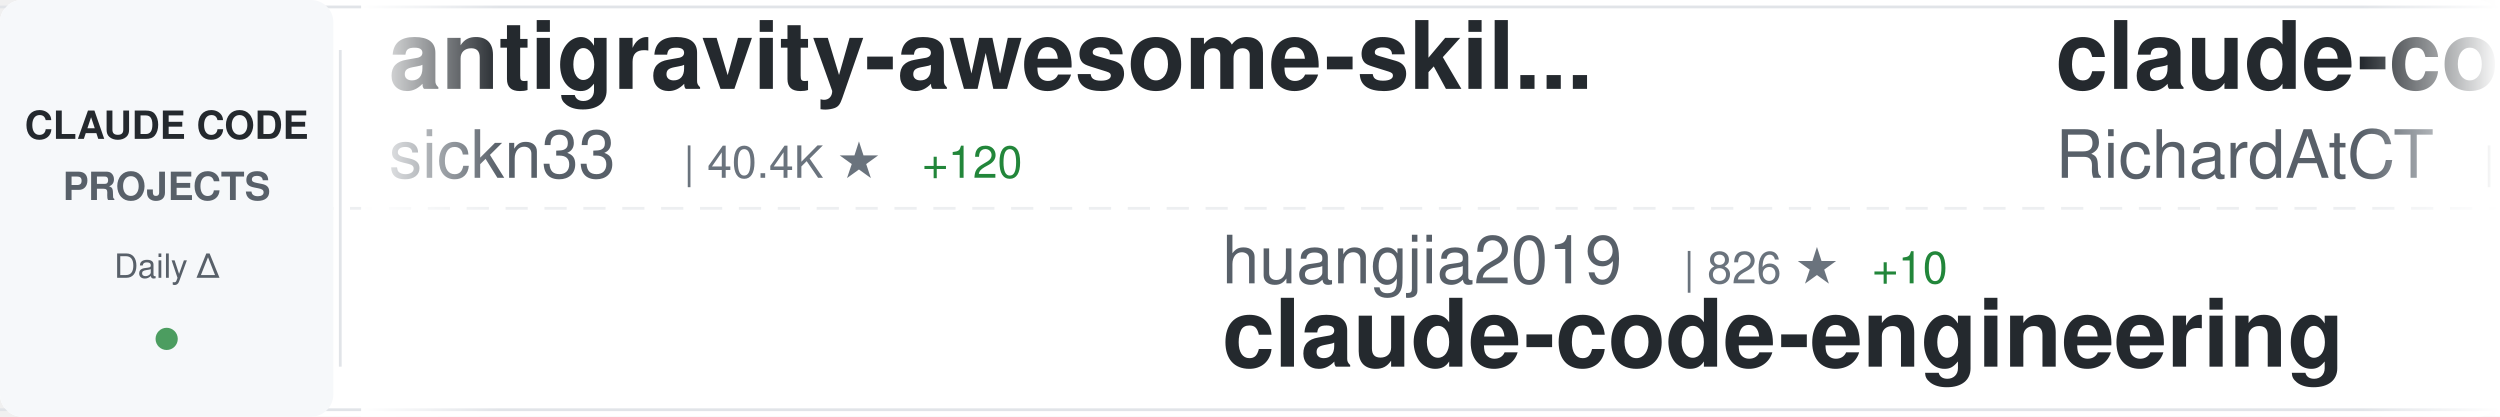
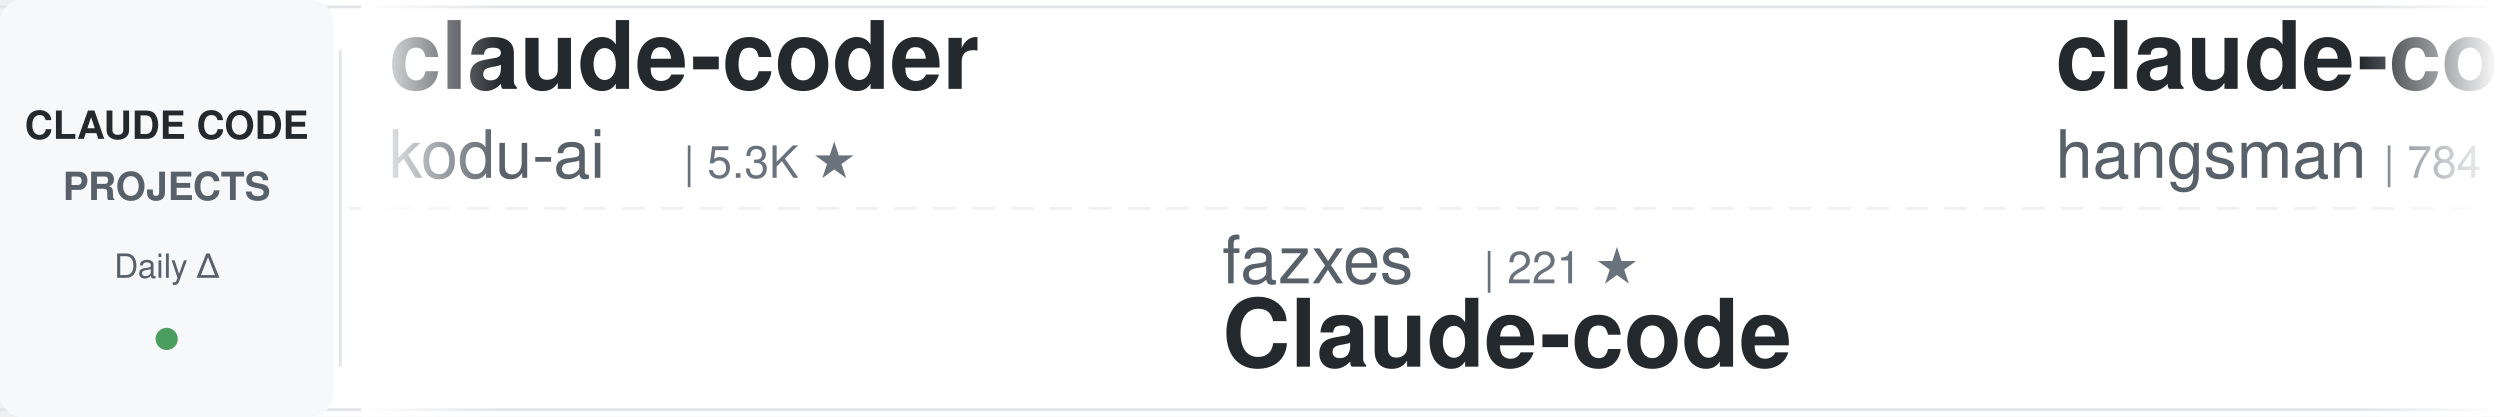
<svg xmlns="http://www.w3.org/2000/svg" width="900" height="150">
  <defs>
    <linearGradient id="awesomeLeftFade" x1="0%" y1="0%" x2="100%" y2="0%">
      <stop offset="0%" style="stop-color:#ffffff;stop-opacity:1" />
      <stop offset="100%" style="stop-color:#ffffff;stop-opacity:0" />
    </linearGradient>
    <linearGradient id="awesomeRightFade" x1="0%" y1="0%" x2="100%" y2="0%">
      <stop offset="0%" style="stop-color:#ffffff;stop-opacity:0" />
      <stop offset="100%" style="stop-color:#ffffff;stop-opacity:1" />
    </linearGradient>
  </defs>
  <rect width="900" height="150" fill="#ffffff" rx="8" />
  <rect x="0" y="2" width="900" height="1" fill="#e1e4e8" />
  <rect x="0" y="147" width="900" height="1" fill="#e1e4e8" />
  <line x1="0" y1="75" x2="900" y2="75" stroke="#e1e4e8" stroke-width="1" stroke-dasharray="8 6" opacity="0.6" />
  <rect x="0" y="0" width="120" height="150" fill="#f6f8fa" rx="8" />
  <text x="60" y="50" font-family="-apple-system, BlinkMacSystemFont, 'Segoe UI', Helvetica, Arial, sans-serif" font-size="14" font-weight="600" fill="#24292e" text-anchor="middle">CLAUDE CODE</text>
  <text x="60" y="72" font-family="-apple-system, BlinkMacSystemFont, 'Segoe UI', Helvetica, Arial, sans-serif" font-size="14" font-weight="600" fill="#586069" text-anchor="middle">PROJECTS</text>
  <text x="60" y="100" font-family="-apple-system, BlinkMacSystemFont, 'Segoe UI', Helvetica, Arial, sans-serif" font-size="12" font-weight="500" fill="#586069" text-anchor="middle">Daily Δ</text>
  <circle cx="60" cy="122" r="4" fill="#22863a" opacity="0.8" />
  <rect x="122" y="18" width="1" height="114" fill="#e1e4e8" />
  <clipPath id="awesomeTickerClip">
    <rect x="130" y="0" width="770" height="150" />
  </clipPath>
  <g clip-path="url(#awesomeTickerClip)">
    <g id="awesomeTickerItems">
      <animateTransform attributeName="transform" attributeType="XML" type="translate" from="0 0" to="-3000 0" dur="54s" repeatCount="indefinite" />
      <g transform="translate(0, 0)">
-         <text x="140" y="32" font-family="-apple-system, BlinkMacSystemFont, 'Segoe UI', Helvetica, Arial, sans-serif" font-size="34" font-weight="600" fill="#24292e">antigravity-awesome-skil...</text>
-         <text x="140" y="64" font-family="-apple-system, BlinkMacSystemFont, 'Segoe UI', Helvetica, Arial, sans-serif" font-size="24" font-weight="400" fill="#586069">sickn33</text>
-         <text x="246" y="64" font-family="-apple-system, BlinkMacSystemFont, 'Segoe UI', Helvetica, Arial, sans-serif" font-size="16" font-weight="500" fill="#6a737d">| 40.4K ★</text>
-         <text x="332" y="64" font-family="-apple-system, BlinkMacSystemFont, 'Segoe UI', Helvetica, Arial, sans-serif" font-size="16" font-weight="500" fill="#22863a"> +120</text>
+         <text x="140" y="32" font-family="-apple-system, BlinkMacSystemFont, 'Segoe UI', Helvetica, Arial, sans-serif" font-size="34" font-weight="600" fill="#24292e">claude-coder</text>
+         <text x="140" y="64" font-family="-apple-system, BlinkMacSystemFont, 'Segoe UI', Helvetica, Arial, sans-serif" font-size="24" font-weight="400" fill="#586069">kodu-ai</text>
+         <text x="246" y="64" font-family="-apple-system, BlinkMacSystemFont, 'Segoe UI', Helvetica, Arial, sans-serif" font-size="16" font-weight="500" fill="#6a737d">| 5.3K ★</text>
      </g>
      <g transform="translate(300, 0)">
-         <text x="140" y="102" font-family="-apple-system, BlinkMacSystemFont, 'Segoe UI', Helvetica, Arial, sans-serif" font-size="24" font-weight="400" fill="#586069">huangjia2019</text>
-         <text x="306" y="102" font-family="-apple-system, BlinkMacSystemFont, 'Segoe UI', Helvetica, Arial, sans-serif" font-size="16" font-weight="500" fill="#6a737d">| 826 ★</text>
-         <text x="374" y="102" font-family="-apple-system, BlinkMacSystemFont, 'Segoe UI', Helvetica, Arial, sans-serif" font-size="16" font-weight="500" fill="#22863a"> +10</text>
-         <text x="140" y="132" font-family="-apple-system, BlinkMacSystemFont, 'Segoe UI', Helvetica, Arial, sans-serif" font-size="34" font-weight="600" fill="#24292e">claude-code-engineering</text>
+         <text x="140" y="102" font-family="-apple-system, BlinkMacSystemFont, 'Segoe UI', Helvetica, Arial, sans-serif" font-size="24" font-weight="400" fill="#586069">fazxes</text>
+         <text x="234" y="102" font-family="-apple-system, BlinkMacSystemFont, 'Segoe UI', Helvetica, Arial, sans-serif" font-size="16" font-weight="500" fill="#6a737d">| 221 ★</text>
+         <text x="140" y="132" font-family="-apple-system, BlinkMacSystemFont, 'Segoe UI', Helvetica, Arial, sans-serif" font-size="34" font-weight="600" fill="#24292e">Claude-code</text>
      </g>
      <g transform="translate(600, 0)">
-         <text x="140" y="32" font-family="-apple-system, BlinkMacSystemFont, 'Segoe UI', Helvetica, Arial, sans-serif" font-size="34" font-weight="600" fill="#24292e">claude-code-telegram</text>
-         <text x="140" y="64" font-family="-apple-system, BlinkMacSystemFont, 'Segoe UI', Helvetica, Arial, sans-serif" font-size="24" font-weight="400" fill="#586069">RichardAtCT</text>
-         <text x="294" y="64" font-family="-apple-system, BlinkMacSystemFont, 'Segoe UI', Helvetica, Arial, sans-serif" font-size="16" font-weight="500" fill="#6a737d">| 2.7K ★</text>
-         <text x="371" y="64" font-family="-apple-system, BlinkMacSystemFont, 'Segoe UI', Helvetica, Arial, sans-serif" font-size="16" font-weight="500" fill="#22863a"> +2</text>
+         <text x="140" y="32" font-family="-apple-system, BlinkMacSystemFont, 'Segoe UI', Helvetica, Arial, sans-serif" font-size="34" font-weight="600" fill="#24292e">claude-code-source</text>
+         <text x="140" y="64" font-family="-apple-system, BlinkMacSystemFont, 'Segoe UI', Helvetica, Arial, sans-serif" font-size="24" font-weight="400" fill="#586069">hangsman</text>
+         <text x="258" y="64" font-family="-apple-system, BlinkMacSystemFont, 'Segoe UI', Helvetica, Arial, sans-serif" font-size="16" font-weight="500" fill="#6a737d">| 784 ★</text>
      </g>
      <g transform="translate(900, 0)">
-         <text x="140" y="102" font-family="-apple-system, BlinkMacSystemFont, 'Segoe UI', Helvetica, Arial, sans-serif" font-size="24" font-weight="400" fill="#586069">https-deeplearning-ai</text>
-         <text x="414" y="102" font-family="-apple-system, BlinkMacSystemFont, 'Segoe UI', Helvetica, Arial, sans-serif" font-size="16" font-weight="500" fill="#6a737d">| 526 ★</text>
-         <text x="482" y="102" font-family="-apple-system, BlinkMacSystemFont, 'Segoe UI', Helvetica, Arial, sans-serif" font-size="16" font-weight="500" fill="#22863a"> +1</text>
-         <text x="140" y="132" font-family="-apple-system, BlinkMacSystemFont, 'Segoe UI', Helvetica, Arial, sans-serif" font-size="34" font-weight="600" fill="#24292e">sc-claude-code-files</text>
+         <text x="140" y="102" font-family="-apple-system, BlinkMacSystemFont, 'Segoe UI', Helvetica, Arial, sans-serif" font-size="24" font-weight="400" fill="#586069">zebbern</text>
+         <text x="246" y="102" font-family="-apple-system, BlinkMacSystemFont, 'Segoe UI', Helvetica, Arial, sans-serif" font-size="16" font-weight="500" fill="#6a737d">| 4.3K ★</text>
+         <text x="323" y="102" font-family="-apple-system, BlinkMacSystemFont, 'Segoe UI', Helvetica, Arial, sans-serif" font-size="16" font-weight="500" fill="#22863a"> +11</text>
+         <text x="140" y="132" font-family="-apple-system, BlinkMacSystemFont, 'Segoe UI', Helvetica, Arial, sans-serif" font-size="34" font-weight="600" fill="#24292e">claude-code-guide</text>
      </g>
      <g transform="translate(1200, 0)">
-         <text x="140" y="32" font-family="-apple-system, BlinkMacSystemFont, 'Segoe UI', Helvetica, Arial, sans-serif" font-size="34" font-weight="600" fill="#24292e">claude-code-source-build</text>
-         <text x="140" y="64" font-family="-apple-system, BlinkMacSystemFont, 'Segoe UI', Helvetica, Arial, sans-serif" font-size="24" font-weight="400" fill="#586069">andrew-kramer-inno</text>
-         <text x="378" y="64" font-family="-apple-system, BlinkMacSystemFont, 'Segoe UI', Helvetica, Arial, sans-serif" font-size="16" font-weight="500" fill="#6a737d">| 592 ★</text>
+         <text x="140" y="32" font-family="-apple-system, BlinkMacSystemFont, 'Segoe UI', Helvetica, Arial, sans-serif" font-size="34" font-weight="600" fill="#24292e">claude-code-source-code-...</text>
+         <text x="140" y="64" font-family="-apple-system, BlinkMacSystemFont, 'Segoe UI', Helvetica, Arial, sans-serif" font-size="24" font-weight="400" fill="#586069">ghuntley</text>
+         <text x="258" y="64" font-family="-apple-system, BlinkMacSystemFont, 'Segoe UI', Helvetica, Arial, sans-serif" font-size="16" font-weight="500" fill="#6a737d">| 982 ★</text>
      </g>
      <g transform="translate(1500, 0)">
-         <text x="140" y="102" font-family="-apple-system, BlinkMacSystemFont, 'Segoe UI', Helvetica, Arial, sans-serif" font-size="24" font-weight="400" fill="#586069">Hyper66666</text>
-         <text x="282" y="102" font-family="-apple-system, BlinkMacSystemFont, 'Segoe UI', Helvetica, Arial, sans-serif" font-size="16" font-weight="500" fill="#6a737d">| 215 ★</text>
-         <text x="140" y="132" font-family="-apple-system, BlinkMacSystemFont, 'Segoe UI', Helvetica, Arial, sans-serif" font-size="34" font-weight="600" fill="#24292e">claude-code-sourcemap</text>
+         <text x="140" y="102" font-family="-apple-system, BlinkMacSystemFont, 'Segoe UI', Helvetica, Arial, sans-serif" font-size="24" font-weight="400" fill="#586069">asgeirtj</text>
+         <text x="258" y="102" font-family="-apple-system, BlinkMacSystemFont, 'Segoe UI', Helvetica, Arial, sans-serif" font-size="16" font-weight="500" fill="#6a737d">| 41.7K ★</text>
+         <text x="344" y="102" font-family="-apple-system, BlinkMacSystemFont, 'Segoe UI', Helvetica, Arial, sans-serif" font-size="16" font-weight="500" fill="#22863a"> +146</text>
+         <text x="140" y="132" font-family="-apple-system, BlinkMacSystemFont, 'Segoe UI', Helvetica, Arial, sans-serif" font-size="34" font-weight="600" fill="#24292e">system_prompts_leaks</text>
      </g>
      <g transform="translate(1800, 0)">
-         <text x="140" y="32" font-family="-apple-system, BlinkMacSystemFont, 'Segoe UI', Helvetica, Arial, sans-serif" font-size="34" font-weight="600" fill="#24292e">claude-code-workflows</text>
-         <text x="140" y="64" font-family="-apple-system, BlinkMacSystemFont, 'Segoe UI', Helvetica, Arial, sans-serif" font-size="24" font-weight="400" fill="#586069">OneRedOak</text>
-         <text x="270" y="64" font-family="-apple-system, BlinkMacSystemFont, 'Segoe UI', Helvetica, Arial, sans-serif" font-size="16" font-weight="500" fill="#6a737d">| 3.8K ★</text>
-         <text x="347" y="64" font-family="-apple-system, BlinkMacSystemFont, 'Segoe UI', Helvetica, Arial, sans-serif" font-size="16" font-weight="500" fill="#22863a"> +3</text>
+         <text x="140" y="32" font-family="-apple-system, BlinkMacSystemFont, 'Segoe UI', Helvetica, Arial, sans-serif" font-size="34" font-weight="600" fill="#24292e">CLIProxyAPI</text>
+         <text x="140" y="64" font-family="-apple-system, BlinkMacSystemFont, 'Segoe UI', Helvetica, Arial, sans-serif" font-size="24" font-weight="400" fill="#586069">router-for-me</text>
+         <text x="318" y="64" font-family="-apple-system, BlinkMacSystemFont, 'Segoe UI', Helvetica, Arial, sans-serif" font-size="16" font-weight="500" fill="#6a737d">| 37.3K ★</text>
+         <text x="404" y="64" font-family="-apple-system, BlinkMacSystemFont, 'Segoe UI', Helvetica, Arial, sans-serif" font-size="16" font-weight="500" fill="#22863a"> +141</text>
      </g>
      <g transform="translate(2100, 0)">
-         <text x="140" y="102" font-family="-apple-system, BlinkMacSystemFont, 'Segoe UI', Helvetica, Arial, sans-serif" font-size="24" font-weight="400" fill="#586069">anthropics</text>
-         <text x="282" y="102" font-family="-apple-system, BlinkMacSystemFont, 'Segoe UI', Helvetica, Arial, sans-serif" font-size="16" font-weight="500" fill="#6a737d">| 5.2K ★</text>
-         <text x="359" y="102" font-family="-apple-system, BlinkMacSystemFont, 'Segoe UI', Helvetica, Arial, sans-serif" font-size="16" font-weight="500" fill="#22863a"> +19</text>
-         <text x="140" y="132" font-family="-apple-system, BlinkMacSystemFont, 'Segoe UI', Helvetica, Arial, sans-serif" font-size="34" font-weight="600" fill="#24292e">claude-code-security-rev...</text>
+         <text x="140" y="102" font-family="-apple-system, BlinkMacSystemFont, 'Segoe UI', Helvetica, Arial, sans-serif" font-size="24" font-weight="400" fill="#586069">jeremylongshore</text>
+         <text x="342" y="102" font-family="-apple-system, BlinkMacSystemFont, 'Segoe UI', Helvetica, Arial, sans-serif" font-size="16" font-weight="500" fill="#6a737d">| 2.4K ★</text>
+         <text x="419" y="102" font-family="-apple-system, BlinkMacSystemFont, 'Segoe UI', Helvetica, Arial, sans-serif" font-size="16" font-weight="500" fill="#22863a"> +8</text>
+         <text x="140" y="132" font-family="-apple-system, BlinkMacSystemFont, 'Segoe UI', Helvetica, Arial, sans-serif" font-size="34" font-weight="600" fill="#24292e">claude-code-plugins-plus...</text>
      </g>
      <g transform="translate(2400, 0)">
-         <text x="140" y="32" font-family="-apple-system, BlinkMacSystemFont, 'Segoe UI', Helvetica, Arial, sans-serif" font-size="34" font-weight="600" fill="#24292e">claude-code-guide</text>
-         <text x="140" y="64" font-family="-apple-system, BlinkMacSystemFont, 'Segoe UI', Helvetica, Arial, sans-serif" font-size="24" font-weight="400" fill="#586069">zebbern</text>
-         <text x="246" y="64" font-family="-apple-system, BlinkMacSystemFont, 'Segoe UI', Helvetica, Arial, sans-serif" font-size="16" font-weight="500" fill="#6a737d">| 4.3K ★</text>
-         <text x="323" y="64" font-family="-apple-system, BlinkMacSystemFont, 'Segoe UI', Helvetica, Arial, sans-serif" font-size="16" font-weight="500" fill="#22863a"> +15</text>
+         <text x="140" y="32" font-family="-apple-system, BlinkMacSystemFont, 'Segoe UI', Helvetica, Arial, sans-serif" font-size="34" font-weight="600" fill="#24292e">Claude-Code-Source-Study</text>
+         <text x="140" y="64" font-family="-apple-system, BlinkMacSystemFont, 'Segoe UI', Helvetica, Arial, sans-serif" font-size="24" font-weight="400" fill="#586069">luyao618</text>
+         <text x="258" y="64" font-family="-apple-system, BlinkMacSystemFont, 'Segoe UI', Helvetica, Arial, sans-serif" font-size="16" font-weight="500" fill="#6a737d">| 1.5K ★</text>
+         <text x="335" y="64" font-family="-apple-system, BlinkMacSystemFont, 'Segoe UI', Helvetica, Arial, sans-serif" font-size="16" font-weight="500" fill="#22863a"> +6</text>
      </g>
      <g transform="translate(2700, 0)">
-         <text x="140" y="102" font-family="-apple-system, BlinkMacSystemFont, 'Segoe UI', Helvetica, Arial, sans-serif" font-size="24" font-weight="400" fill="#586069">ChrisWiles</text>
-         <text x="282" y="102" font-family="-apple-system, BlinkMacSystemFont, 'Segoe UI', Helvetica, Arial, sans-serif" font-size="16" font-weight="500" fill="#6a737d">| 5.9K ★</text>
-         <text x="359" y="102" font-family="-apple-system, BlinkMacSystemFont, 'Segoe UI', Helvetica, Arial, sans-serif" font-size="16" font-weight="500" fill="#22863a"> +4</text>
-         <text x="140" y="132" font-family="-apple-system, BlinkMacSystemFont, 'Segoe UI', Helvetica, Arial, sans-serif" font-size="34" font-weight="600" fill="#24292e">claude-code-showcase</text>
+         <text x="140" y="102" font-family="-apple-system, BlinkMacSystemFont, 'Segoe UI', Helvetica, Arial, sans-serif" font-size="24" font-weight="400" fill="#586069">sugyan</text>
+         <text x="234" y="102" font-family="-apple-system, BlinkMacSystemFont, 'Segoe UI', Helvetica, Arial, sans-serif" font-size="16" font-weight="500" fill="#6a737d">| 1.1K ★</text>
+         <text x="311" y="102" font-family="-apple-system, BlinkMacSystemFont, 'Segoe UI', Helvetica, Arial, sans-serif" font-size="16" font-weight="500" fill="#22863a"> +2</text>
+         <text x="140" y="132" font-family="-apple-system, BlinkMacSystemFont, 'Segoe UI', Helvetica, Arial, sans-serif" font-size="34" font-weight="600" fill="#24292e">claude-code-webui</text>
      </g>
      <g transform="translate(3000, 0)">
-         <text x="140" y="32" font-family="-apple-system, BlinkMacSystemFont, 'Segoe UI', Helvetica, Arial, sans-serif" font-size="34" font-weight="600" fill="#24292e">antigravity-awesome-skil...</text>
-         <text x="140" y="64" font-family="-apple-system, BlinkMacSystemFont, 'Segoe UI', Helvetica, Arial, sans-serif" font-size="24" font-weight="400" fill="#586069">sickn33</text>
-         <text x="246" y="64" font-family="-apple-system, BlinkMacSystemFont, 'Segoe UI', Helvetica, Arial, sans-serif" font-size="16" font-weight="500" fill="#6a737d">| 40.4K ★</text>
-         <text x="332" y="64" font-family="-apple-system, BlinkMacSystemFont, 'Segoe UI', Helvetica, Arial, sans-serif" font-size="16" font-weight="500" fill="#22863a"> +120</text>
+         <text x="140" y="32" font-family="-apple-system, BlinkMacSystemFont, 'Segoe UI', Helvetica, Arial, sans-serif" font-size="34" font-weight="600" fill="#24292e">claude-coder</text>
+         <text x="140" y="64" font-family="-apple-system, BlinkMacSystemFont, 'Segoe UI', Helvetica, Arial, sans-serif" font-size="24" font-weight="400" fill="#586069">kodu-ai</text>
+         <text x="246" y="64" font-family="-apple-system, BlinkMacSystemFont, 'Segoe UI', Helvetica, Arial, sans-serif" font-size="16" font-weight="500" fill="#6a737d">| 5.3K ★</text>
      </g>
      <g transform="translate(3300, 0)">
-         <text x="140" y="102" font-family="-apple-system, BlinkMacSystemFont, 'Segoe UI', Helvetica, Arial, sans-serif" font-size="24" font-weight="400" fill="#586069">huangjia2019</text>
-         <text x="306" y="102" font-family="-apple-system, BlinkMacSystemFont, 'Segoe UI', Helvetica, Arial, sans-serif" font-size="16" font-weight="500" fill="#6a737d">| 826 ★</text>
-         <text x="374" y="102" font-family="-apple-system, BlinkMacSystemFont, 'Segoe UI', Helvetica, Arial, sans-serif" font-size="16" font-weight="500" fill="#22863a"> +10</text>
-         <text x="140" y="132" font-family="-apple-system, BlinkMacSystemFont, 'Segoe UI', Helvetica, Arial, sans-serif" font-size="34" font-weight="600" fill="#24292e">claude-code-engineering</text>
+         <text x="140" y="102" font-family="-apple-system, BlinkMacSystemFont, 'Segoe UI', Helvetica, Arial, sans-serif" font-size="24" font-weight="400" fill="#586069">fazxes</text>
+         <text x="234" y="102" font-family="-apple-system, BlinkMacSystemFont, 'Segoe UI', Helvetica, Arial, sans-serif" font-size="16" font-weight="500" fill="#6a737d">| 221 ★</text>
+         <text x="140" y="132" font-family="-apple-system, BlinkMacSystemFont, 'Segoe UI', Helvetica, Arial, sans-serif" font-size="34" font-weight="600" fill="#24292e">Claude-code</text>
      </g>
      <g transform="translate(3600, 0)">
-         <text x="140" y="32" font-family="-apple-system, BlinkMacSystemFont, 'Segoe UI', Helvetica, Arial, sans-serif" font-size="34" font-weight="600" fill="#24292e">claude-code-telegram</text>
-         <text x="140" y="64" font-family="-apple-system, BlinkMacSystemFont, 'Segoe UI', Helvetica, Arial, sans-serif" font-size="24" font-weight="400" fill="#586069">RichardAtCT</text>
-         <text x="294" y="64" font-family="-apple-system, BlinkMacSystemFont, 'Segoe UI', Helvetica, Arial, sans-serif" font-size="16" font-weight="500" fill="#6a737d">| 2.7K ★</text>
-         <text x="371" y="64" font-family="-apple-system, BlinkMacSystemFont, 'Segoe UI', Helvetica, Arial, sans-serif" font-size="16" font-weight="500" fill="#22863a"> +2</text>
+         <text x="140" y="32" font-family="-apple-system, BlinkMacSystemFont, 'Segoe UI', Helvetica, Arial, sans-serif" font-size="34" font-weight="600" fill="#24292e">claude-code-source</text>
+         <text x="140" y="64" font-family="-apple-system, BlinkMacSystemFont, 'Segoe UI', Helvetica, Arial, sans-serif" font-size="24" font-weight="400" fill="#586069">hangsman</text>
+         <text x="258" y="64" font-family="-apple-system, BlinkMacSystemFont, 'Segoe UI', Helvetica, Arial, sans-serif" font-size="16" font-weight="500" fill="#6a737d">| 784 ★</text>
      </g>
      <g transform="translate(3900, 0)">
-         <text x="140" y="102" font-family="-apple-system, BlinkMacSystemFont, 'Segoe UI', Helvetica, Arial, sans-serif" font-size="24" font-weight="400" fill="#586069">https-deeplearning-ai</text>
-         <text x="414" y="102" font-family="-apple-system, BlinkMacSystemFont, 'Segoe UI', Helvetica, Arial, sans-serif" font-size="16" font-weight="500" fill="#6a737d">| 526 ★</text>
-         <text x="482" y="102" font-family="-apple-system, BlinkMacSystemFont, 'Segoe UI', Helvetica, Arial, sans-serif" font-size="16" font-weight="500" fill="#22863a"> +1</text>
-         <text x="140" y="132" font-family="-apple-system, BlinkMacSystemFont, 'Segoe UI', Helvetica, Arial, sans-serif" font-size="34" font-weight="600" fill="#24292e">sc-claude-code-files</text>
+         <text x="140" y="102" font-family="-apple-system, BlinkMacSystemFont, 'Segoe UI', Helvetica, Arial, sans-serif" font-size="24" font-weight="400" fill="#586069">zebbern</text>
+         <text x="246" y="102" font-family="-apple-system, BlinkMacSystemFont, 'Segoe UI', Helvetica, Arial, sans-serif" font-size="16" font-weight="500" fill="#6a737d">| 4.3K ★</text>
+         <text x="323" y="102" font-family="-apple-system, BlinkMacSystemFont, 'Segoe UI', Helvetica, Arial, sans-serif" font-size="16" font-weight="500" fill="#22863a"> +11</text>
+         <text x="140" y="132" font-family="-apple-system, BlinkMacSystemFont, 'Segoe UI', Helvetica, Arial, sans-serif" font-size="34" font-weight="600" fill="#24292e">claude-code-guide</text>
      </g>
    </g>
  </g>
  <rect x="130" y="0" width="50" height="150" fill="url(#awesomeLeftFade)" />
  <rect x="850" y="0" width="50" height="150" fill="url(#awesomeRightFade)" />
</svg>
